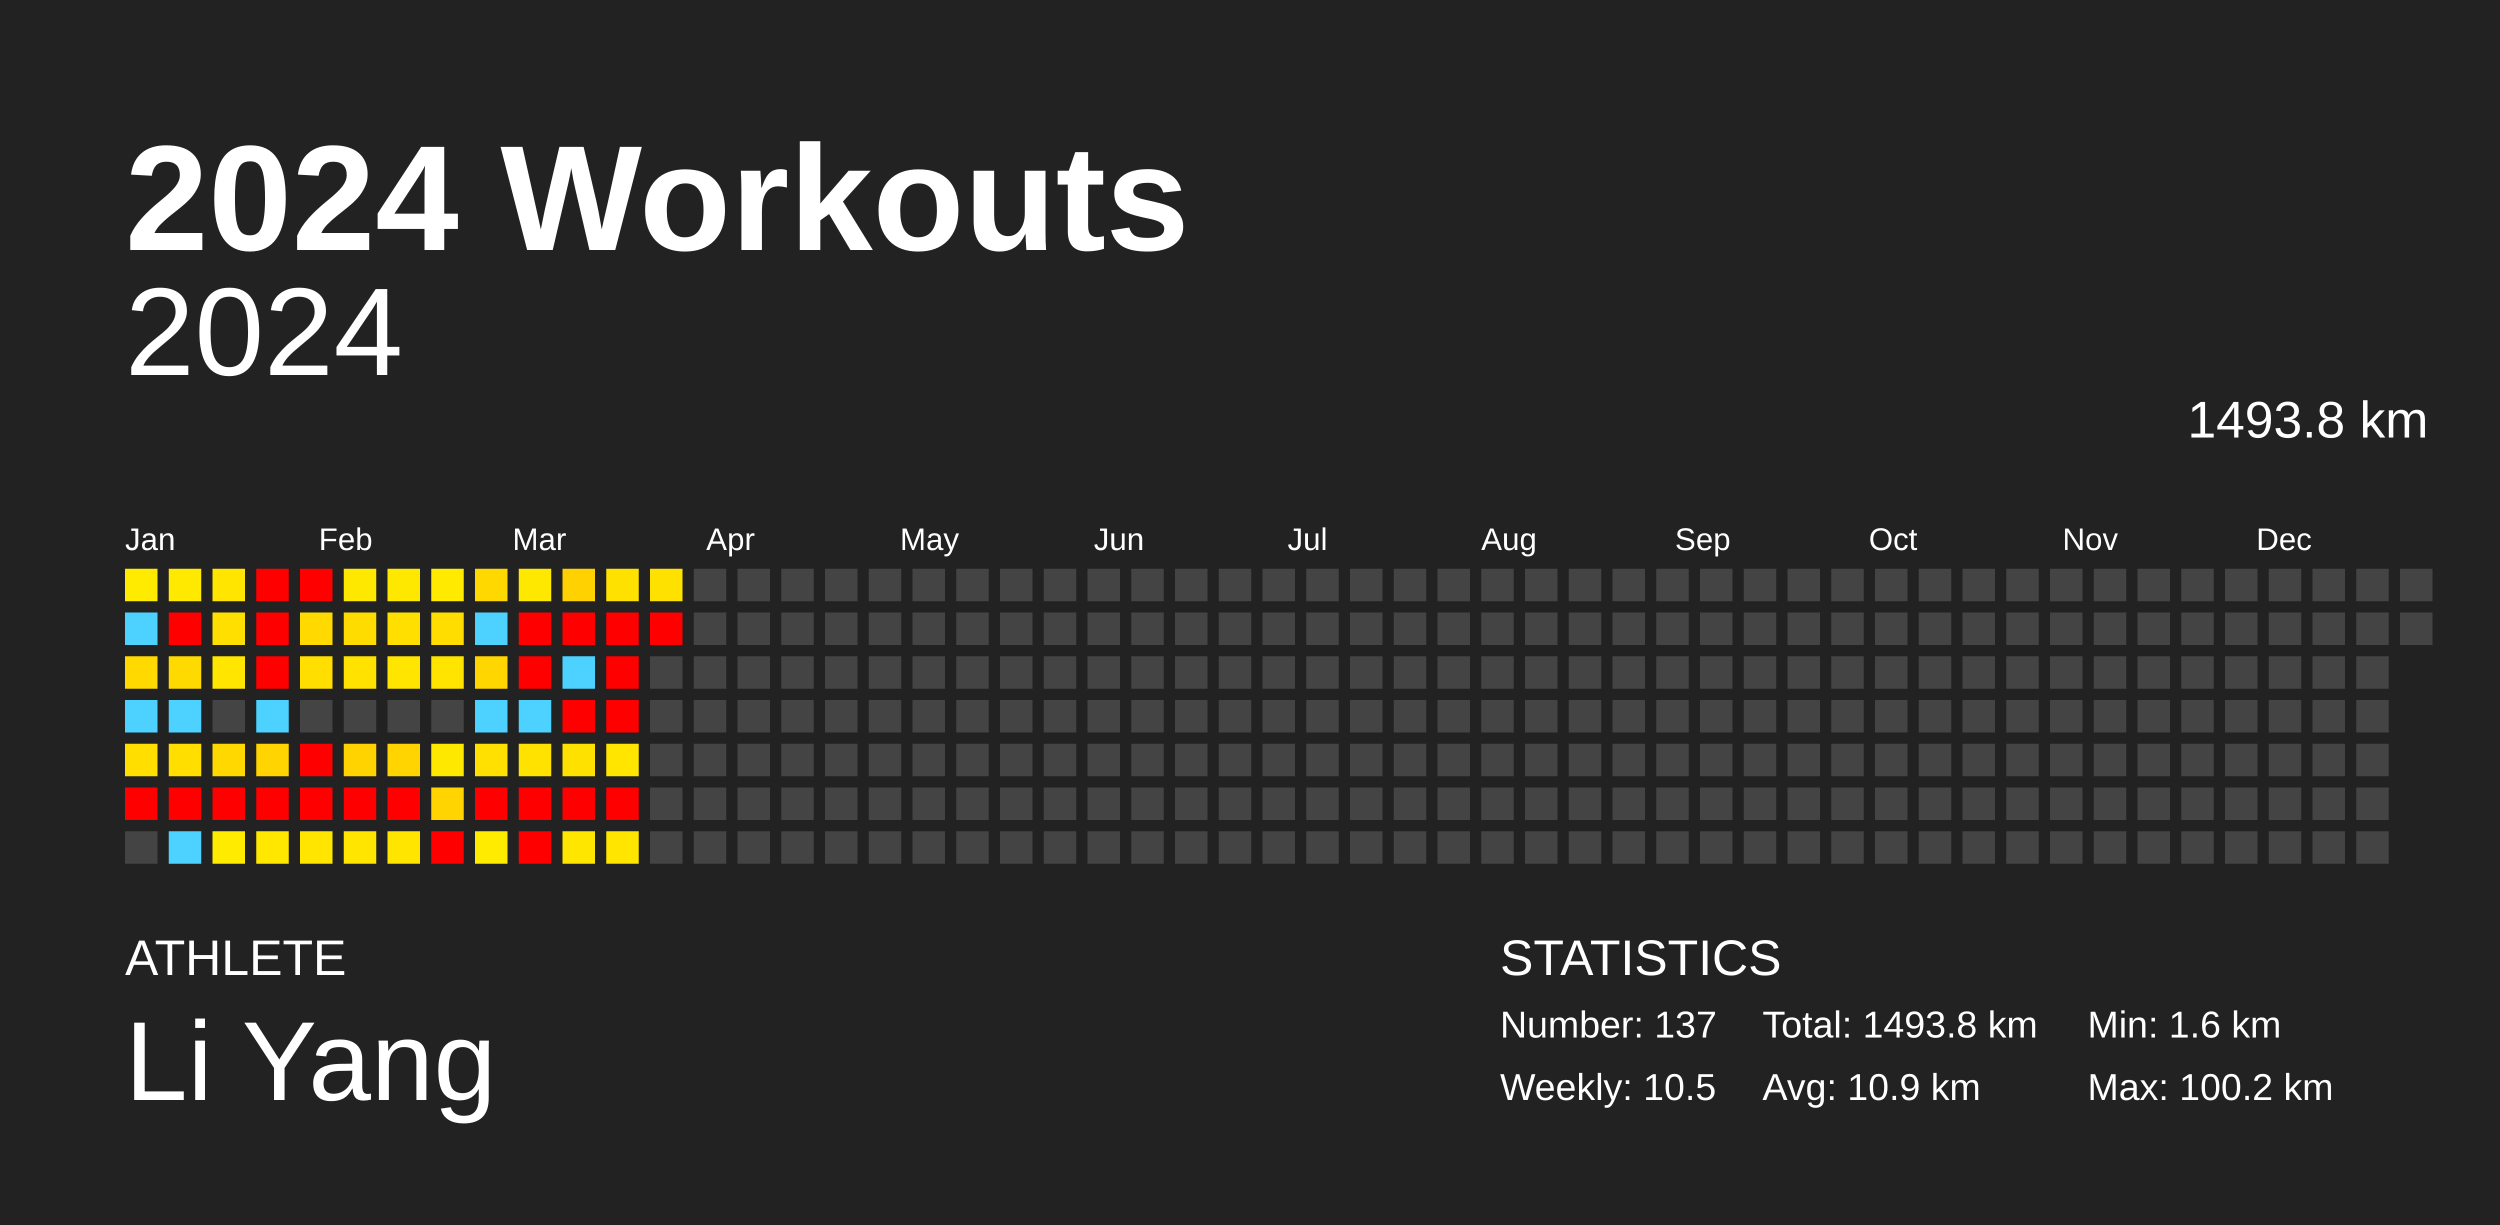
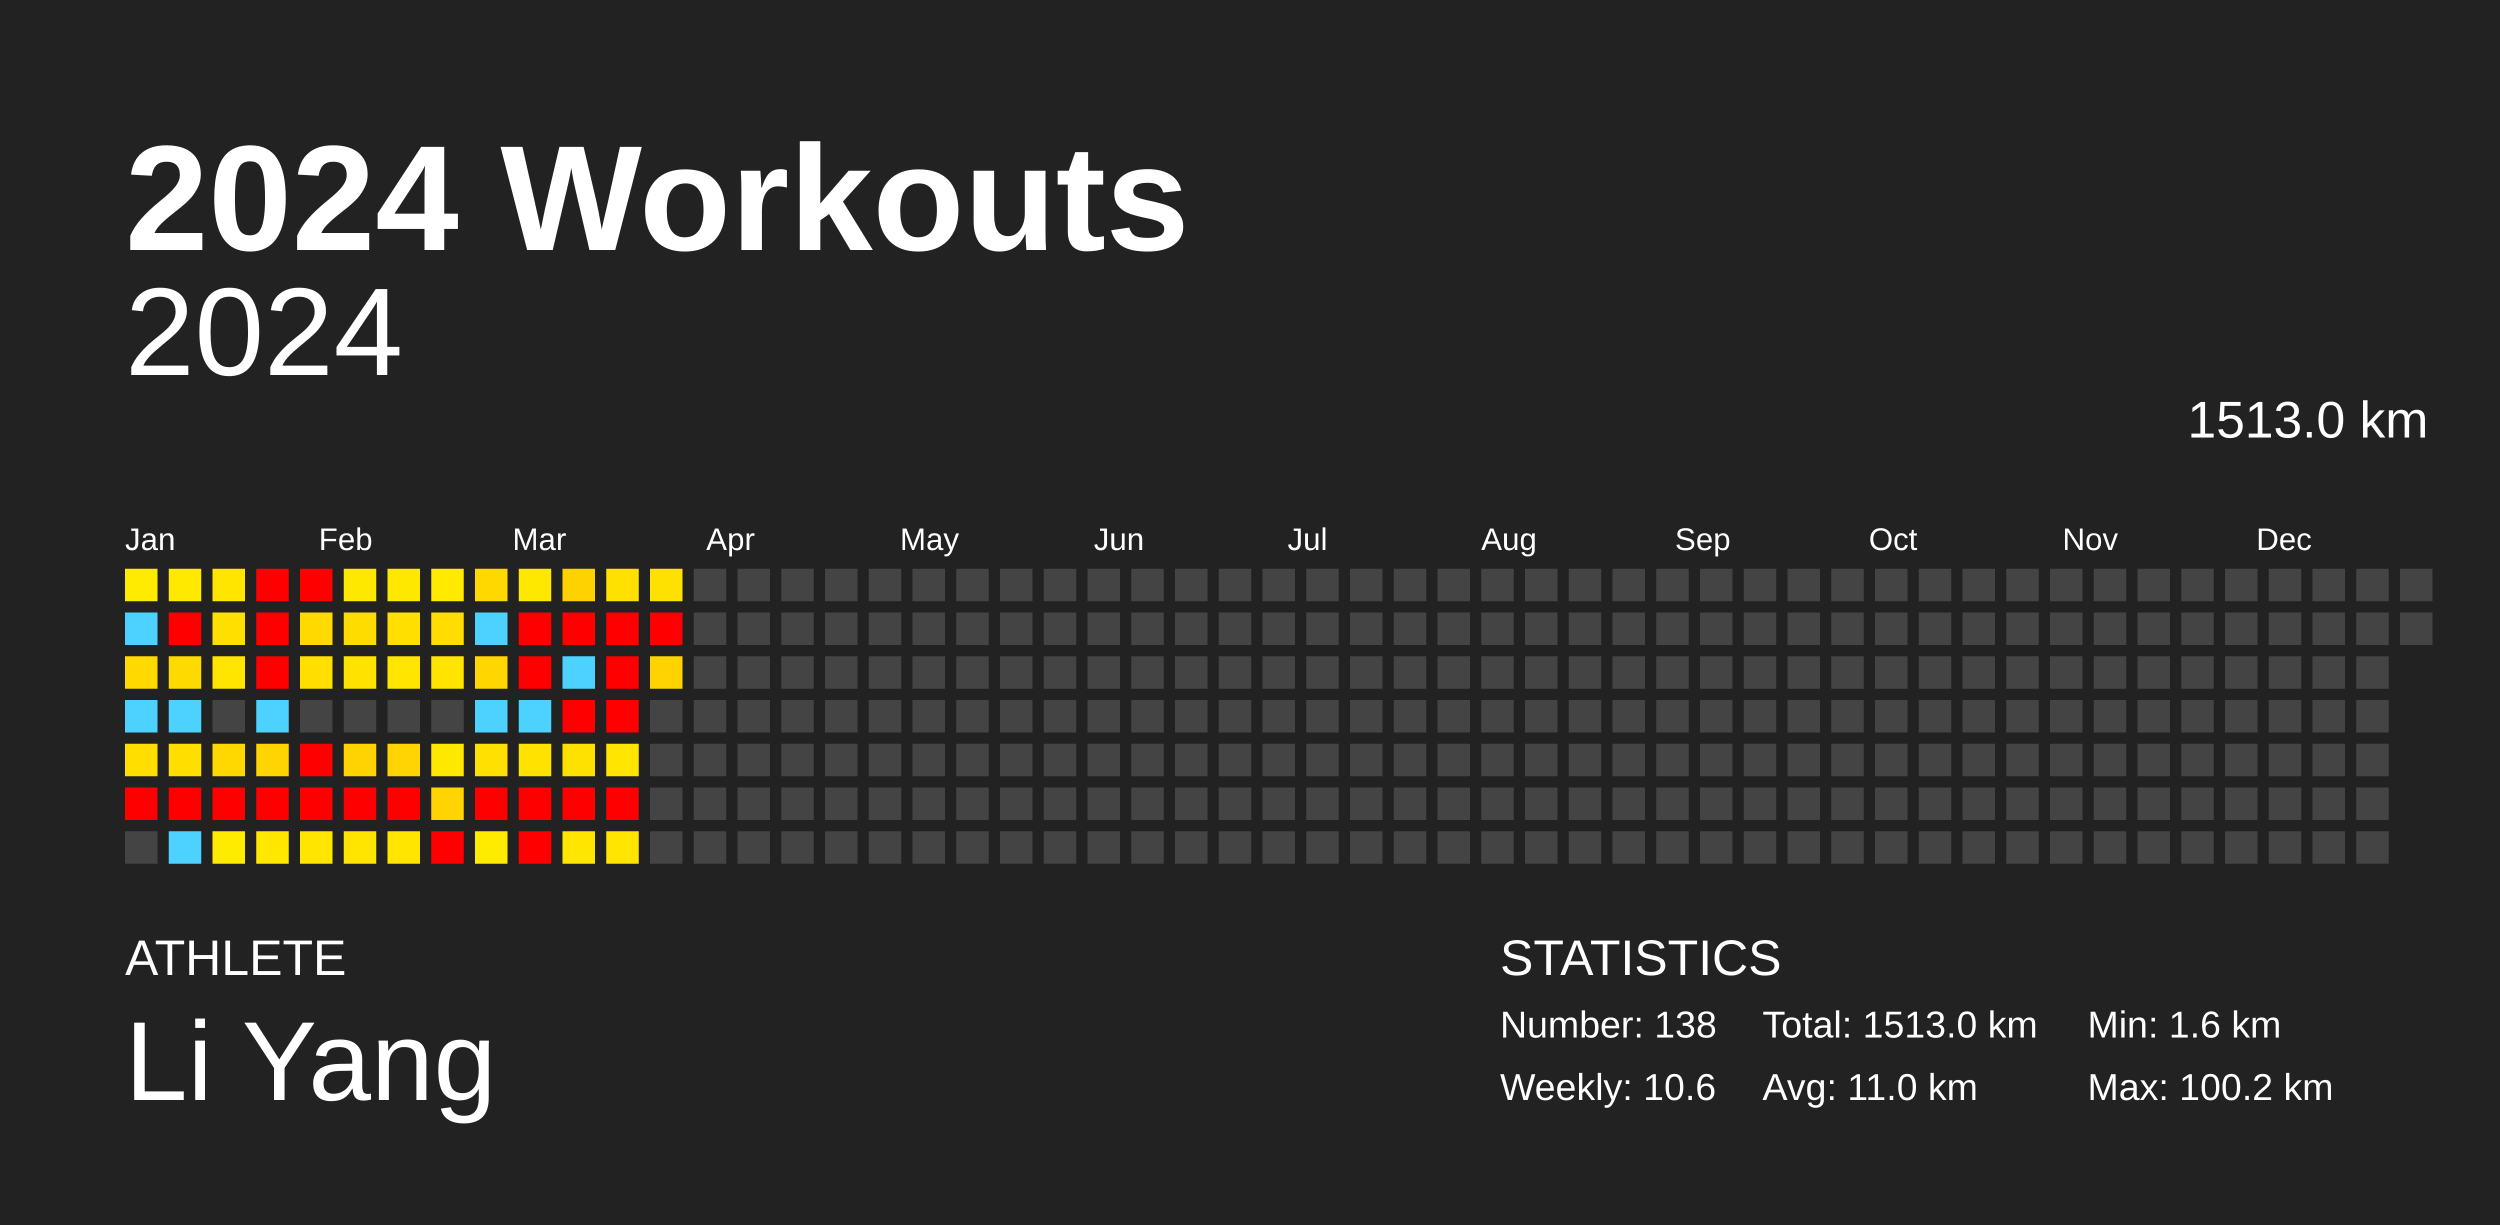
<svg xmlns="http://www.w3.org/2000/svg" baseProfile="full" height="98mm" version="1.1" viewBox="0,0,200,98" width="200mm">
  <defs />
  <rect fill="#222222" height="98" width="200" x="0" y="0" />
  <text fill="#FFFFFF" style="font-size:12px; font-family:Arial; font-weight:bold;" x="10" y="20">2024 Workouts</text>
  <text fill="#FFFFFF" style="font-size:4px; font-family:Arial" x="10" y="78">ATHLETE</text>
  <text fill="#FFFFFF" style="font-size:9px; font-family:Arial" x="10" y="88">Li Yang</text>
  <text fill="#FFFFFF" style="font-size:4px; font-family:Arial" x="120" y="78">STATISTICS</text>
-   <text fill="#FFFFFF" style="font-size:3px; font-family:Arial" x="120" y="83">Number: 137</text>
-   <text fill="#FFFFFF" style="font-size:3px; font-family:Arial" x="120" y="88">Weekly: 10.5</text>
-   <text fill="#FFFFFF" style="font-size:3px; font-family:Arial" x="141" y="83">Total: 1493.8 km</text>
-   <text fill="#FFFFFF" style="font-size:3px; font-family:Arial" x="141" y="88">Avg: 10.9 km</text>
+   <text fill="#FFFFFF" style="font-size:3px; font-family:Arial" x="120" y="83">Number: 138</text>
+   <text fill="#FFFFFF" style="font-size:3px; font-family:Arial" x="120" y="88">Weekly: 10.6</text>
+   <text fill="#FFFFFF" style="font-size:3px; font-family:Arial" x="141" y="83">Total: 1513.0 km</text>
+   <text fill="#FFFFFF" style="font-size:3px; font-family:Arial" x="141" y="88">Avg: 11.0 km</text>
  <text fill="#FFFFFF" style="font-size:3px; font-family:Arial" x="167" y="83">Min: 1.6 km</text>
  <text fill="#FFFFFF" style="font-size:3px; font-family:Arial" x="167" y="88">Max: 100.2 km</text>
  <text alignment-baseline="hanging" fill="#FFFFFF" style="font-size:10.0px; font-family:Arial;" x="10" y="30">2024</text>
-   <text alignment-baseline="hanging" fill="#FFFFFF" style="font-size:4.125px; font-family:Arial;" x="175" y="35">1493.8 km</text>
+   <text alignment-baseline="hanging" fill="#FFFFFF" style="font-size:4.125px; font-family:Arial;" x="175" y="35">1513.0 km</text>
  <text fill="#FFFFFF" style="font-size:2.5px; font-family:Arial" x="10.0" y="44">Jan</text>
  <text fill="#FFFFFF" style="font-size:2.5px; font-family:Arial" x="25.5" y="44">Feb</text>
  <text fill="#FFFFFF" style="font-size:2.5px; font-family:Arial" x="41.0" y="44">Mar</text>
  <text fill="#FFFFFF" style="font-size:2.5px; font-family:Arial" x="56.5" y="44">Apr</text>
  <text fill="#FFFFFF" style="font-size:2.5px; font-family:Arial" x="72.0" y="44">May</text>
  <text fill="#FFFFFF" style="font-size:2.5px; font-family:Arial" x="87.5" y="44">Jun</text>
  <text fill="#FFFFFF" style="font-size:2.5px; font-family:Arial" x="103.0" y="44">Jul</text>
  <text fill="#FFFFFF" style="font-size:2.5px; font-family:Arial" x="118.5" y="44">Aug</text>
  <text fill="#FFFFFF" style="font-size:2.5px; font-family:Arial" x="134.0" y="44">Sep</text>
  <text fill="#FFFFFF" style="font-size:2.5px; font-family:Arial" x="149.5" y="44">Oct</text>
  <text fill="#FFFFFF" style="font-size:2.5px; font-family:Arial" x="165.0" y="44">Nov</text>
  <text fill="#FFFFFF" style="font-size:2.5px; font-family:Arial" x="180.5" y="44">Dec</text>
  <rect fill="#ffeb00" height="2.6" width="2.6" x="10.0" y="45.5" />
  <rect fill="#4dd2ff" height="2.6" width="2.6" x="10.0" y="49.0" />
  <rect fill="#ffd900" height="2.6" width="2.6" x="10.0" y="52.5" />
  <rect fill="#4dd2ff" height="2.6" width="2.6" x="10.0" y="56.0" />
  <rect fill="#ffde00" height="2.6" width="2.6" x="10.0" y="59.5" />
  <rect fill="red" height="2.6" width="2.6" x="10.0" y="63.0" />
  <rect fill="#444444" height="2.6" width="2.6" x="10.0" y="66.5" />
  <rect fill="#ffe900" height="2.6" width="2.6" x="13.5" y="45.5" />
  <rect fill="red" height="2.6" width="2.6" x="13.5" y="49.0" />
  <rect fill="#ffda00" height="2.6" width="2.6" x="13.5" y="52.5" />
  <rect fill="#4dd2ff" height="2.6" width="2.6" x="13.5" y="56.0" />
  <rect fill="#ffde00" height="2.6" width="2.6" x="13.5" y="59.5" />
  <rect fill="red" height="2.6" width="2.6" x="13.5" y="63.0" />
  <rect fill="#4dd2ff" height="2.6" width="2.6" x="13.5" y="66.5" />
  <rect fill="#ffe500" height="2.6" width="2.6" x="17.0" y="45.5" />
  <rect fill="#ffdf00" height="2.6" width="2.6" x="17.0" y="49.0" />
  <rect fill="#ffe500" height="2.6" width="2.6" x="17.0" y="52.5" />
  <rect fill="#444444" height="2.6" width="2.6" x="17.0" y="56.0" />
  <rect fill="#ffd800" height="2.6" width="2.6" x="17.0" y="59.5" />
  <rect fill="red" height="2.6" width="2.6" x="17.0" y="63.0" />
  <rect fill="#ffeb00" height="2.6" width="2.6" x="17.0" y="66.5" />
  <rect fill="red" height="2.6" width="2.6" x="20.5" y="45.5" />
  <rect fill="red" height="2.6" width="2.6" x="20.5" y="49.0" />
  <rect fill="red" height="2.6" width="2.6" x="20.5" y="52.5" />
  <rect fill="#4dd2ff" height="2.6" width="2.6" x="20.5" y="56.0" />
  <rect fill="#ffd400" height="2.6" width="2.6" x="20.5" y="59.5" />
  <rect fill="red" height="2.6" width="2.6" x="20.5" y="63.0" />
  <rect fill="#ffe700" height="2.6" width="2.6" x="20.5" y="66.5" />
  <rect fill="red" height="2.6" width="2.6" x="24.0" y="45.5" />
  <rect fill="#ffd900" height="2.6" width="2.6" x="24.0" y="49.0" />
  <rect fill="#ffde00" height="2.6" width="2.6" x="24.0" y="52.5" />
  <rect fill="#444444" height="2.6" width="2.6" x="24.0" y="56.0" />
  <rect fill="red" height="2.6" width="2.6" x="24.0" y="59.5" />
  <rect fill="red" height="2.6" width="2.6" x="24.0" y="63.0" />
  <rect fill="#ffe500" height="2.6" width="2.6" x="24.0" y="66.5" />
  <rect fill="#ffe800" height="2.6" width="2.6" x="27.5" y="45.5" />
  <rect fill="#ffdc00" height="2.6" width="2.6" x="27.5" y="49.0" />
  <rect fill="#ffe200" height="2.6" width="2.6" x="27.5" y="52.5" />
  <rect fill="#444444" height="2.6" width="2.6" x="27.5" y="56.0" />
  <rect fill="#ffd300" height="2.6" width="2.6" x="27.5" y="59.5" />
  <rect fill="red" height="2.6" width="2.6" x="27.5" y="63.0" />
  <rect fill="#ffe500" height="2.6" width="2.6" x="27.5" y="66.5" />
  <rect fill="#ffe800" height="2.6" width="2.6" x="31.0" y="45.5" />
  <rect fill="#ffdf00" height="2.6" width="2.6" x="31.0" y="49.0" />
  <rect fill="#ffe500" height="2.6" width="2.6" x="31.0" y="52.5" />
  <rect fill="#444444" height="2.6" width="2.6" x="31.0" y="56.0" />
  <rect fill="#ffd400" height="2.6" width="2.6" x="31.0" y="59.5" />
  <rect fill="red" height="2.6" width="2.6" x="31.0" y="63.0" />
  <rect fill="#ffe500" height="2.6" width="2.6" x="31.0" y="66.5" />
  <rect fill="#ffea00" height="2.6" width="2.6" x="34.5" y="45.5" />
  <rect fill="#ffdd00" height="2.6" width="2.6" x="34.5" y="49.0" />
  <rect fill="#ffe400" height="2.6" width="2.6" x="34.5" y="52.5" />
  <rect fill="#444444" height="2.6" width="2.6" x="34.5" y="56.0" />
  <rect fill="#ffe800" height="2.6" width="2.6" x="34.5" y="59.5" />
  <rect fill="#ffd400" height="2.6" width="2.6" x="34.5" y="63.0" />
  <rect fill="red" height="2.6" width="2.6" x="34.5" y="66.5" />
  <rect fill="#ffd800" height="2.6" width="2.6" x="38.0" y="45.5" />
  <rect fill="#4dd2ff" height="2.6" width="2.6" x="38.0" y="49.0" />
  <rect fill="#ffd600" height="2.6" width="2.6" x="38.0" y="52.5" />
  <rect fill="#4dd2ff" height="2.6" width="2.6" x="38.0" y="56.0" />
  <rect fill="#ffe000" height="2.6" width="2.6" x="38.0" y="59.5" />
  <rect fill="red" height="2.6" width="2.6" x="38.0" y="63.0" />
  <rect fill="#ffeb00" height="2.6" width="2.6" x="38.0" y="66.5" />
  <rect fill="#ffe800" height="2.6" width="2.6" x="41.5" y="45.5" />
  <rect fill="red" height="2.6" width="2.6" x="41.5" y="49.0" />
  <rect fill="red" height="2.6" width="2.6" x="41.5" y="52.5" />
  <rect fill="#4dd2ff" height="2.6" width="2.6" x="41.5" y="56.0" />
  <rect fill="#ffe200" height="2.6" width="2.6" x="41.5" y="59.5" />
  <rect fill="red" height="2.6" width="2.6" x="41.5" y="63.0" />
  <rect fill="red" height="2.6" width="2.6" x="41.5" y="66.5" />
  <rect fill="#ffd100" height="2.6" width="2.6" x="45.0" y="45.5" />
  <rect fill="red" height="2.6" width="2.6" x="45.0" y="49.0" />
  <rect fill="#4dd2ff" height="2.6" width="2.6" x="45.0" y="52.5" />
  <rect fill="red" height="2.6" width="2.6" x="45.0" y="56.0" />
  <rect fill="#ffe100" height="2.6" width="2.6" x="45.0" y="59.5" />
  <rect fill="red" height="2.6" width="2.6" x="45.0" y="63.0" />
  <rect fill="#ffe600" height="2.6" width="2.6" x="45.0" y="66.5" />
  <rect fill="#ffe100" height="2.6" width="2.6" x="48.5" y="45.5" />
  <rect fill="red" height="2.6" width="2.6" x="48.5" y="49.0" />
  <rect fill="red" height="2.6" width="2.6" x="48.5" y="52.5" />
  <rect fill="red" height="2.6" width="2.6" x="48.5" y="56.0" />
  <rect fill="#ffe500" height="2.6" width="2.6" x="48.5" y="59.5" />
  <rect fill="red" height="2.6" width="2.6" x="48.5" y="63.0" />
  <rect fill="#ffe500" height="2.6" width="2.6" x="48.5" y="66.5" />
  <rect fill="#ffe100" height="2.6" width="2.6" x="52.0" y="45.5" />
  <rect fill="red" height="2.6" width="2.6" x="52.0" y="49.0" />
-   <rect fill="#444444" height="2.6" width="2.6" x="52.0" y="52.5" />
+   <rect fill="#ffd300" height="2.6" width="2.6" x="52.0" y="52.5" />
  <rect fill="#444444" height="2.6" width="2.6" x="52.0" y="56.0" />
  <rect fill="#444444" height="2.6" width="2.6" x="52.0" y="59.5" />
  <rect fill="#444444" height="2.6" width="2.6" x="52.0" y="63.0" />
  <rect fill="#444444" height="2.6" width="2.6" x="52.0" y="66.5" />
  <rect fill="#444444" height="2.6" width="2.6" x="55.5" y="45.5" />
  <rect fill="#444444" height="2.6" width="2.6" x="55.5" y="49.0" />
  <rect fill="#444444" height="2.6" width="2.6" x="55.5" y="52.5" />
  <rect fill="#444444" height="2.6" width="2.6" x="55.5" y="56.0" />
  <rect fill="#444444" height="2.6" width="2.6" x="55.5" y="59.5" />
  <rect fill="#444444" height="2.6" width="2.6" x="55.5" y="63.0" />
  <rect fill="#444444" height="2.6" width="2.6" x="55.5" y="66.5" />
  <rect fill="#444444" height="2.6" width="2.6" x="59.0" y="45.5" />
  <rect fill="#444444" height="2.6" width="2.6" x="59.0" y="49.0" />
  <rect fill="#444444" height="2.6" width="2.6" x="59.0" y="52.5" />
  <rect fill="#444444" height="2.6" width="2.6" x="59.0" y="56.0" />
  <rect fill="#444444" height="2.6" width="2.6" x="59.0" y="59.5" />
  <rect fill="#444444" height="2.6" width="2.6" x="59.0" y="63.0" />
  <rect fill="#444444" height="2.6" width="2.6" x="59.0" y="66.5" />
  <rect fill="#444444" height="2.6" width="2.6" x="62.5" y="45.5" />
  <rect fill="#444444" height="2.6" width="2.6" x="62.5" y="49.0" />
  <rect fill="#444444" height="2.6" width="2.6" x="62.5" y="52.5" />
  <rect fill="#444444" height="2.6" width="2.6" x="62.5" y="56.0" />
  <rect fill="#444444" height="2.6" width="2.6" x="62.5" y="59.5" />
  <rect fill="#444444" height="2.6" width="2.6" x="62.5" y="63.0" />
  <rect fill="#444444" height="2.6" width="2.6" x="62.5" y="66.5" />
  <rect fill="#444444" height="2.6" width="2.6" x="66.0" y="45.5" />
  <rect fill="#444444" height="2.6" width="2.6" x="66.0" y="49.0" />
  <rect fill="#444444" height="2.6" width="2.6" x="66.0" y="52.5" />
  <rect fill="#444444" height="2.6" width="2.6" x="66.0" y="56.0" />
  <rect fill="#444444" height="2.6" width="2.6" x="66.0" y="59.5" />
  <rect fill="#444444" height="2.6" width="2.6" x="66.0" y="63.0" />
  <rect fill="#444444" height="2.6" width="2.6" x="66.0" y="66.5" />
  <rect fill="#444444" height="2.6" width="2.6" x="69.5" y="45.5" />
  <rect fill="#444444" height="2.6" width="2.6" x="69.5" y="49.0" />
  <rect fill="#444444" height="2.6" width="2.6" x="69.5" y="52.5" />
  <rect fill="#444444" height="2.6" width="2.6" x="69.5" y="56.0" />
  <rect fill="#444444" height="2.6" width="2.6" x="69.5" y="59.5" />
  <rect fill="#444444" height="2.6" width="2.6" x="69.5" y="63.0" />
  <rect fill="#444444" height="2.6" width="2.6" x="69.5" y="66.5" />
  <rect fill="#444444" height="2.6" width="2.6" x="73.0" y="45.5" />
  <rect fill="#444444" height="2.6" width="2.6" x="73.0" y="49.0" />
  <rect fill="#444444" height="2.6" width="2.6" x="73.0" y="52.5" />
  <rect fill="#444444" height="2.6" width="2.6" x="73.0" y="56.0" />
  <rect fill="#444444" height="2.6" width="2.6" x="73.0" y="59.5" />
  <rect fill="#444444" height="2.6" width="2.6" x="73.0" y="63.0" />
  <rect fill="#444444" height="2.6" width="2.6" x="73.0" y="66.5" />
  <rect fill="#444444" height="2.6" width="2.6" x="76.5" y="45.5" />
  <rect fill="#444444" height="2.6" width="2.6" x="76.5" y="49.0" />
  <rect fill="#444444" height="2.6" width="2.6" x="76.5" y="52.5" />
  <rect fill="#444444" height="2.6" width="2.6" x="76.5" y="56.0" />
  <rect fill="#444444" height="2.6" width="2.6" x="76.5" y="59.5" />
  <rect fill="#444444" height="2.6" width="2.6" x="76.5" y="63.0" />
  <rect fill="#444444" height="2.6" width="2.6" x="76.5" y="66.5" />
  <rect fill="#444444" height="2.6" width="2.6" x="80.0" y="45.5" />
  <rect fill="#444444" height="2.6" width="2.6" x="80.0" y="49.0" />
  <rect fill="#444444" height="2.6" width="2.6" x="80.0" y="52.5" />
  <rect fill="#444444" height="2.6" width="2.6" x="80.0" y="56.0" />
  <rect fill="#444444" height="2.6" width="2.6" x="80.0" y="59.5" />
  <rect fill="#444444" height="2.6" width="2.6" x="80.0" y="63.0" />
  <rect fill="#444444" height="2.6" width="2.6" x="80.0" y="66.5" />
  <rect fill="#444444" height="2.6" width="2.6" x="83.5" y="45.5" />
  <rect fill="#444444" height="2.6" width="2.6" x="83.5" y="49.0" />
  <rect fill="#444444" height="2.6" width="2.6" x="83.5" y="52.5" />
  <rect fill="#444444" height="2.6" width="2.6" x="83.5" y="56.0" />
  <rect fill="#444444" height="2.6" width="2.6" x="83.5" y="59.5" />
  <rect fill="#444444" height="2.6" width="2.6" x="83.5" y="63.0" />
  <rect fill="#444444" height="2.6" width="2.6" x="83.5" y="66.5" />
  <rect fill="#444444" height="2.6" width="2.6" x="87.0" y="45.5" />
  <rect fill="#444444" height="2.6" width="2.6" x="87.0" y="49.0" />
  <rect fill="#444444" height="2.6" width="2.6" x="87.0" y="52.5" />
  <rect fill="#444444" height="2.6" width="2.6" x="87.0" y="56.0" />
  <rect fill="#444444" height="2.6" width="2.6" x="87.0" y="59.5" />
  <rect fill="#444444" height="2.6" width="2.6" x="87.0" y="63.0" />
  <rect fill="#444444" height="2.6" width="2.6" x="87.0" y="66.5" />
  <rect fill="#444444" height="2.6" width="2.6" x="90.5" y="45.5" />
  <rect fill="#444444" height="2.6" width="2.6" x="90.5" y="49.0" />
  <rect fill="#444444" height="2.6" width="2.6" x="90.5" y="52.5" />
  <rect fill="#444444" height="2.6" width="2.6" x="90.5" y="56.0" />
  <rect fill="#444444" height="2.6" width="2.6" x="90.5" y="59.5" />
  <rect fill="#444444" height="2.6" width="2.6" x="90.5" y="63.0" />
  <rect fill="#444444" height="2.6" width="2.6" x="90.5" y="66.5" />
  <rect fill="#444444" height="2.6" width="2.6" x="94.0" y="45.5" />
  <rect fill="#444444" height="2.6" width="2.6" x="94.0" y="49.0" />
  <rect fill="#444444" height="2.6" width="2.6" x="94.0" y="52.5" />
  <rect fill="#444444" height="2.6" width="2.6" x="94.0" y="56.0" />
  <rect fill="#444444" height="2.6" width="2.6" x="94.0" y="59.5" />
  <rect fill="#444444" height="2.6" width="2.6" x="94.0" y="63.0" />
  <rect fill="#444444" height="2.6" width="2.6" x="94.0" y="66.5" />
  <rect fill="#444444" height="2.6" width="2.6" x="97.5" y="45.5" />
  <rect fill="#444444" height="2.6" width="2.6" x="97.5" y="49.0" />
  <rect fill="#444444" height="2.6" width="2.6" x="97.5" y="52.5" />
  <rect fill="#444444" height="2.6" width="2.6" x="97.5" y="56.0" />
  <rect fill="#444444" height="2.6" width="2.6" x="97.5" y="59.5" />
  <rect fill="#444444" height="2.6" width="2.6" x="97.5" y="63.0" />
  <rect fill="#444444" height="2.6" width="2.6" x="97.5" y="66.5" />
  <rect fill="#444444" height="2.6" width="2.6" x="101.0" y="45.5" />
  <rect fill="#444444" height="2.6" width="2.6" x="101.0" y="49.0" />
  <rect fill="#444444" height="2.6" width="2.6" x="101.0" y="52.5" />
  <rect fill="#444444" height="2.6" width="2.6" x="101.0" y="56.0" />
  <rect fill="#444444" height="2.6" width="2.6" x="101.0" y="59.5" />
  <rect fill="#444444" height="2.6" width="2.6" x="101.0" y="63.0" />
  <rect fill="#444444" height="2.6" width="2.6" x="101.0" y="66.5" />
  <rect fill="#444444" height="2.6" width="2.6" x="104.5" y="45.5" />
  <rect fill="#444444" height="2.6" width="2.6" x="104.5" y="49.0" />
  <rect fill="#444444" height="2.6" width="2.6" x="104.5" y="52.5" />
  <rect fill="#444444" height="2.6" width="2.6" x="104.5" y="56.0" />
  <rect fill="#444444" height="2.6" width="2.6" x="104.5" y="59.5" />
  <rect fill="#444444" height="2.6" width="2.6" x="104.5" y="63.0" />
  <rect fill="#444444" height="2.6" width="2.6" x="104.5" y="66.5" />
  <rect fill="#444444" height="2.6" width="2.6" x="108.0" y="45.5" />
  <rect fill="#444444" height="2.6" width="2.6" x="108.0" y="49.0" />
  <rect fill="#444444" height="2.6" width="2.6" x="108.0" y="52.5" />
  <rect fill="#444444" height="2.6" width="2.6" x="108.0" y="56.0" />
  <rect fill="#444444" height="2.6" width="2.6" x="108.0" y="59.5" />
  <rect fill="#444444" height="2.6" width="2.6" x="108.0" y="63.0" />
  <rect fill="#444444" height="2.6" width="2.6" x="108.0" y="66.5" />
  <rect fill="#444444" height="2.6" width="2.6" x="111.5" y="45.5" />
  <rect fill="#444444" height="2.6" width="2.6" x="111.5" y="49.0" />
  <rect fill="#444444" height="2.6" width="2.6" x="111.5" y="52.5" />
  <rect fill="#444444" height="2.6" width="2.6" x="111.5" y="56.0" />
  <rect fill="#444444" height="2.6" width="2.6" x="111.5" y="59.5" />
  <rect fill="#444444" height="2.6" width="2.6" x="111.5" y="63.0" />
  <rect fill="#444444" height="2.6" width="2.6" x="111.5" y="66.5" />
  <rect fill="#444444" height="2.6" width="2.6" x="115.0" y="45.5" />
  <rect fill="#444444" height="2.6" width="2.6" x="115.0" y="49.0" />
  <rect fill="#444444" height="2.6" width="2.6" x="115.0" y="52.5" />
  <rect fill="#444444" height="2.6" width="2.6" x="115.0" y="56.0" />
  <rect fill="#444444" height="2.6" width="2.6" x="115.0" y="59.5" />
  <rect fill="#444444" height="2.6" width="2.6" x="115.0" y="63.0" />
  <rect fill="#444444" height="2.6" width="2.6" x="115.0" y="66.5" />
  <rect fill="#444444" height="2.6" width="2.6" x="118.5" y="45.5" />
  <rect fill="#444444" height="2.6" width="2.6" x="118.5" y="49.0" />
  <rect fill="#444444" height="2.6" width="2.6" x="118.5" y="52.5" />
  <rect fill="#444444" height="2.6" width="2.6" x="118.5" y="56.0" />
  <rect fill="#444444" height="2.6" width="2.6" x="118.5" y="59.5" />
  <rect fill="#444444" height="2.6" width="2.6" x="118.5" y="63.0" />
  <rect fill="#444444" height="2.6" width="2.6" x="118.5" y="66.5" />
  <rect fill="#444444" height="2.6" width="2.6" x="122.0" y="45.5" />
  <rect fill="#444444" height="2.6" width="2.6" x="122.0" y="49.0" />
  <rect fill="#444444" height="2.6" width="2.6" x="122.0" y="52.5" />
  <rect fill="#444444" height="2.6" width="2.6" x="122.0" y="56.0" />
  <rect fill="#444444" height="2.6" width="2.6" x="122.0" y="59.5" />
  <rect fill="#444444" height="2.6" width="2.6" x="122.0" y="63.0" />
  <rect fill="#444444" height="2.6" width="2.6" x="122.0" y="66.5" />
  <rect fill="#444444" height="2.6" width="2.6" x="125.5" y="45.5" />
  <rect fill="#444444" height="2.6" width="2.6" x="125.5" y="49.0" />
  <rect fill="#444444" height="2.6" width="2.6" x="125.5" y="52.5" />
  <rect fill="#444444" height="2.6" width="2.6" x="125.5" y="56.0" />
  <rect fill="#444444" height="2.6" width="2.6" x="125.5" y="59.5" />
  <rect fill="#444444" height="2.6" width="2.6" x="125.5" y="63.0" />
  <rect fill="#444444" height="2.6" width="2.6" x="125.5" y="66.5" />
  <rect fill="#444444" height="2.6" width="2.6" x="129.0" y="45.5" />
  <rect fill="#444444" height="2.6" width="2.6" x="129.0" y="49.0" />
  <rect fill="#444444" height="2.6" width="2.6" x="129.0" y="52.5" />
  <rect fill="#444444" height="2.6" width="2.6" x="129.0" y="56.0" />
  <rect fill="#444444" height="2.6" width="2.6" x="129.0" y="59.5" />
  <rect fill="#444444" height="2.6" width="2.6" x="129.0" y="63.0" />
  <rect fill="#444444" height="2.6" width="2.6" x="129.0" y="66.5" />
  <rect fill="#444444" height="2.6" width="2.6" x="132.5" y="45.5" />
  <rect fill="#444444" height="2.6" width="2.6" x="132.5" y="49.0" />
  <rect fill="#444444" height="2.6" width="2.6" x="132.5" y="52.5" />
  <rect fill="#444444" height="2.6" width="2.6" x="132.5" y="56.0" />
  <rect fill="#444444" height="2.6" width="2.6" x="132.5" y="59.5" />
  <rect fill="#444444" height="2.6" width="2.6" x="132.5" y="63.0" />
  <rect fill="#444444" height="2.6" width="2.6" x="132.5" y="66.5" />
  <rect fill="#444444" height="2.6" width="2.6" x="136.0" y="45.5" />
  <rect fill="#444444" height="2.6" width="2.6" x="136.0" y="49.0" />
  <rect fill="#444444" height="2.6" width="2.6" x="136.0" y="52.5" />
  <rect fill="#444444" height="2.6" width="2.6" x="136.0" y="56.0" />
  <rect fill="#444444" height="2.6" width="2.6" x="136.0" y="59.5" />
  <rect fill="#444444" height="2.6" width="2.6" x="136.0" y="63.0" />
  <rect fill="#444444" height="2.6" width="2.6" x="136.0" y="66.5" />
  <rect fill="#444444" height="2.6" width="2.6" x="139.5" y="45.5" />
  <rect fill="#444444" height="2.6" width="2.6" x="139.5" y="49.0" />
  <rect fill="#444444" height="2.6" width="2.6" x="139.5" y="52.5" />
  <rect fill="#444444" height="2.6" width="2.6" x="139.5" y="56.0" />
  <rect fill="#444444" height="2.6" width="2.6" x="139.5" y="59.5" />
  <rect fill="#444444" height="2.6" width="2.6" x="139.5" y="63.0" />
  <rect fill="#444444" height="2.6" width="2.6" x="139.5" y="66.5" />
  <rect fill="#444444" height="2.6" width="2.6" x="143.0" y="45.5" />
  <rect fill="#444444" height="2.6" width="2.6" x="143.0" y="49.0" />
  <rect fill="#444444" height="2.6" width="2.6" x="143.0" y="52.5" />
  <rect fill="#444444" height="2.6" width="2.6" x="143.0" y="56.0" />
  <rect fill="#444444" height="2.6" width="2.6" x="143.0" y="59.5" />
  <rect fill="#444444" height="2.6" width="2.6" x="143.0" y="63.0" />
  <rect fill="#444444" height="2.6" width="2.6" x="143.0" y="66.5" />
  <rect fill="#444444" height="2.6" width="2.6" x="146.5" y="45.5" />
  <rect fill="#444444" height="2.6" width="2.6" x="146.5" y="49.0" />
  <rect fill="#444444" height="2.6" width="2.6" x="146.5" y="52.5" />
  <rect fill="#444444" height="2.6" width="2.6" x="146.5" y="56.0" />
  <rect fill="#444444" height="2.6" width="2.6" x="146.5" y="59.5" />
  <rect fill="#444444" height="2.6" width="2.6" x="146.5" y="63.0" />
  <rect fill="#444444" height="2.6" width="2.6" x="146.5" y="66.5" />
  <rect fill="#444444" height="2.6" width="2.6" x="150.0" y="45.5" />
  <rect fill="#444444" height="2.6" width="2.6" x="150.0" y="49.0" />
  <rect fill="#444444" height="2.6" width="2.6" x="150.0" y="52.5" />
  <rect fill="#444444" height="2.6" width="2.6" x="150.0" y="56.0" />
  <rect fill="#444444" height="2.6" width="2.6" x="150.0" y="59.5" />
  <rect fill="#444444" height="2.6" width="2.6" x="150.0" y="63.0" />
  <rect fill="#444444" height="2.6" width="2.6" x="150.0" y="66.5" />
  <rect fill="#444444" height="2.6" width="2.6" x="153.5" y="45.5" />
  <rect fill="#444444" height="2.6" width="2.6" x="153.5" y="49.0" />
  <rect fill="#444444" height="2.6" width="2.6" x="153.5" y="52.5" />
  <rect fill="#444444" height="2.6" width="2.6" x="153.5" y="56.0" />
  <rect fill="#444444" height="2.6" width="2.6" x="153.5" y="59.5" />
  <rect fill="#444444" height="2.6" width="2.6" x="153.5" y="63.0" />
  <rect fill="#444444" height="2.6" width="2.6" x="153.5" y="66.5" />
  <rect fill="#444444" height="2.6" width="2.6" x="157.0" y="45.5" />
  <rect fill="#444444" height="2.6" width="2.6" x="157.0" y="49.0" />
  <rect fill="#444444" height="2.6" width="2.6" x="157.0" y="52.5" />
  <rect fill="#444444" height="2.6" width="2.6" x="157.0" y="56.0" />
  <rect fill="#444444" height="2.6" width="2.6" x="157.0" y="59.5" />
  <rect fill="#444444" height="2.6" width="2.6" x="157.0" y="63.0" />
  <rect fill="#444444" height="2.6" width="2.6" x="157.0" y="66.5" />
  <rect fill="#444444" height="2.6" width="2.6" x="160.5" y="45.5" />
  <rect fill="#444444" height="2.6" width="2.6" x="160.5" y="49.0" />
  <rect fill="#444444" height="2.6" width="2.6" x="160.5" y="52.5" />
  <rect fill="#444444" height="2.6" width="2.6" x="160.5" y="56.0" />
  <rect fill="#444444" height="2.6" width="2.6" x="160.5" y="59.5" />
  <rect fill="#444444" height="2.6" width="2.6" x="160.5" y="63.0" />
  <rect fill="#444444" height="2.6" width="2.6" x="160.5" y="66.5" />
  <rect fill="#444444" height="2.6" width="2.6" x="164.0" y="45.5" />
  <rect fill="#444444" height="2.6" width="2.6" x="164.0" y="49.0" />
  <rect fill="#444444" height="2.6" width="2.6" x="164.0" y="52.5" />
  <rect fill="#444444" height="2.6" width="2.6" x="164.0" y="56.0" />
  <rect fill="#444444" height="2.6" width="2.6" x="164.0" y="59.5" />
  <rect fill="#444444" height="2.6" width="2.6" x="164.0" y="63.0" />
  <rect fill="#444444" height="2.6" width="2.6" x="164.0" y="66.5" />
  <rect fill="#444444" height="2.6" width="2.6" x="167.5" y="45.5" />
  <rect fill="#444444" height="2.6" width="2.6" x="167.5" y="49.0" />
  <rect fill="#444444" height="2.6" width="2.6" x="167.5" y="52.5" />
  <rect fill="#444444" height="2.6" width="2.6" x="167.5" y="56.0" />
  <rect fill="#444444" height="2.6" width="2.6" x="167.5" y="59.5" />
  <rect fill="#444444" height="2.6" width="2.6" x="167.5" y="63.0" />
  <rect fill="#444444" height="2.6" width="2.6" x="167.5" y="66.5" />
  <rect fill="#444444" height="2.6" width="2.6" x="171.0" y="45.5" />
  <rect fill="#444444" height="2.6" width="2.6" x="171.0" y="49.0" />
  <rect fill="#444444" height="2.6" width="2.6" x="171.0" y="52.5" />
  <rect fill="#444444" height="2.6" width="2.6" x="171.0" y="56.0" />
  <rect fill="#444444" height="2.6" width="2.6" x="171.0" y="59.5" />
  <rect fill="#444444" height="2.6" width="2.6" x="171.0" y="63.0" />
  <rect fill="#444444" height="2.6" width="2.6" x="171.0" y="66.5" />
  <rect fill="#444444" height="2.6" width="2.6" x="174.5" y="45.5" />
  <rect fill="#444444" height="2.6" width="2.6" x="174.5" y="49.0" />
  <rect fill="#444444" height="2.6" width="2.6" x="174.5" y="52.5" />
  <rect fill="#444444" height="2.6" width="2.6" x="174.5" y="56.0" />
  <rect fill="#444444" height="2.6" width="2.6" x="174.5" y="59.5" />
  <rect fill="#444444" height="2.6" width="2.6" x="174.5" y="63.0" />
  <rect fill="#444444" height="2.6" width="2.6" x="174.5" y="66.5" />
  <rect fill="#444444" height="2.6" width="2.6" x="178.0" y="45.5" />
  <rect fill="#444444" height="2.6" width="2.6" x="178.0" y="49.0" />
  <rect fill="#444444" height="2.6" width="2.6" x="178.0" y="52.5" />
  <rect fill="#444444" height="2.6" width="2.6" x="178.0" y="56.0" />
  <rect fill="#444444" height="2.6" width="2.6" x="178.0" y="59.5" />
  <rect fill="#444444" height="2.6" width="2.6" x="178.0" y="63.0" />
  <rect fill="#444444" height="2.6" width="2.6" x="178.0" y="66.5" />
  <rect fill="#444444" height="2.6" width="2.6" x="181.5" y="45.5" />
  <rect fill="#444444" height="2.6" width="2.6" x="181.5" y="49.0" />
  <rect fill="#444444" height="2.6" width="2.6" x="181.5" y="52.5" />
  <rect fill="#444444" height="2.6" width="2.6" x="181.5" y="56.0" />
  <rect fill="#444444" height="2.6" width="2.6" x="181.5" y="59.5" />
  <rect fill="#444444" height="2.6" width="2.6" x="181.5" y="63.0" />
  <rect fill="#444444" height="2.6" width="2.6" x="181.5" y="66.5" />
  <rect fill="#444444" height="2.6" width="2.6" x="185.0" y="45.5" />
  <rect fill="#444444" height="2.6" width="2.6" x="185.0" y="49.0" />
  <rect fill="#444444" height="2.6" width="2.6" x="185.0" y="52.5" />
  <rect fill="#444444" height="2.6" width="2.6" x="185.0" y="56.0" />
  <rect fill="#444444" height="2.6" width="2.6" x="185.0" y="59.5" />
  <rect fill="#444444" height="2.6" width="2.6" x="185.0" y="63.0" />
  <rect fill="#444444" height="2.6" width="2.6" x="185.0" y="66.5" />
  <rect fill="#444444" height="2.6" width="2.6" x="188.5" y="45.5" />
  <rect fill="#444444" height="2.6" width="2.6" x="188.5" y="49.0" />
  <rect fill="#444444" height="2.6" width="2.6" x="188.5" y="52.5" />
  <rect fill="#444444" height="2.6" width="2.6" x="188.5" y="56.0" />
  <rect fill="#444444" height="2.6" width="2.6" x="188.5" y="59.5" />
  <rect fill="#444444" height="2.6" width="2.6" x="188.5" y="63.0" />
  <rect fill="#444444" height="2.6" width="2.6" x="188.5" y="66.5" />
  <rect fill="#444444" height="2.6" width="2.6" x="192.0" y="45.5" />
  <rect fill="#444444" height="2.6" width="2.6" x="192.0" y="49.0" />
</svg>
